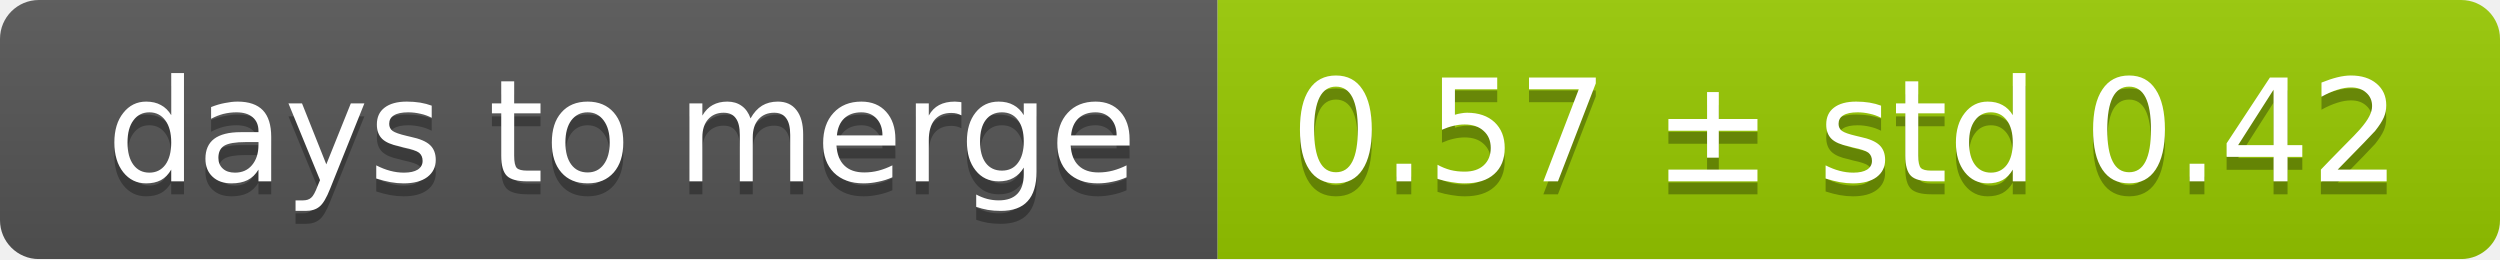
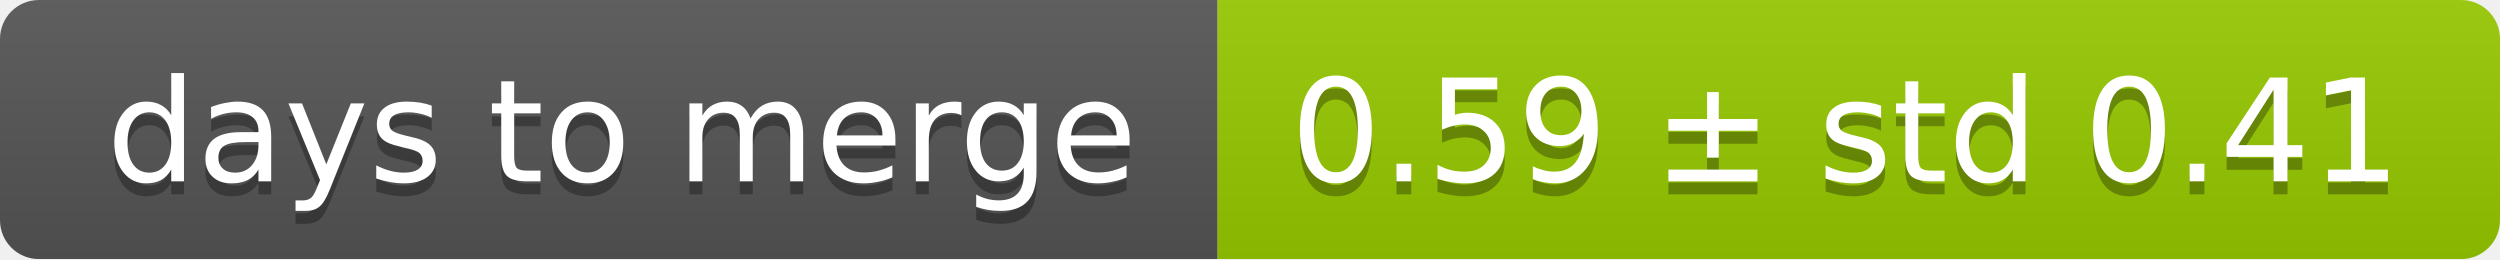
<svg xmlns="http://www.w3.org/2000/svg" width="193" height="20">
  <linearGradient id="smooth" x2="0" y2="100%">
    <stop offset="0" stop-color="#bbb" stop-opacity=".1" />
    <stop offset="1" stop-opacity=".1" />
  </linearGradient>
  <mask id="round">
    <rect width="193" height="20" rx="3" fill="#fff" />
  </mask>
  <g mask="url(#round)">
    <rect width="94" height="20" fill="#555" />
    <rect x="94" width="99" height="20" fill="#97ca00" />
    <rect width="193" height="20" fill="url(#smooth)" />
  </g>
  <g fill="#fff" text-anchor="middle" font-family="DejaVu Sans,Verdana,Geneva,sans-serif" font-size="11">
    <text x="48" y="15" fill="#010101" fill-opacity=".3">days to merge</text>
    <text x="48" y="14">days to merge</text>
-     <text x="142.5" y="15" fill="#010101" fill-opacity=".3">0.57 ± std 0.42</text>
-     <text x="142.5" y="14">0.57 ± std 0.42</text>
+     <text x="142.5" y="15" fill="#010101" fill-opacity=".3">0.59 ± std 0.41</text>
+     <text x="142.5" y="14">0.59 ± std 0.41</text>
  </g>
</svg>
